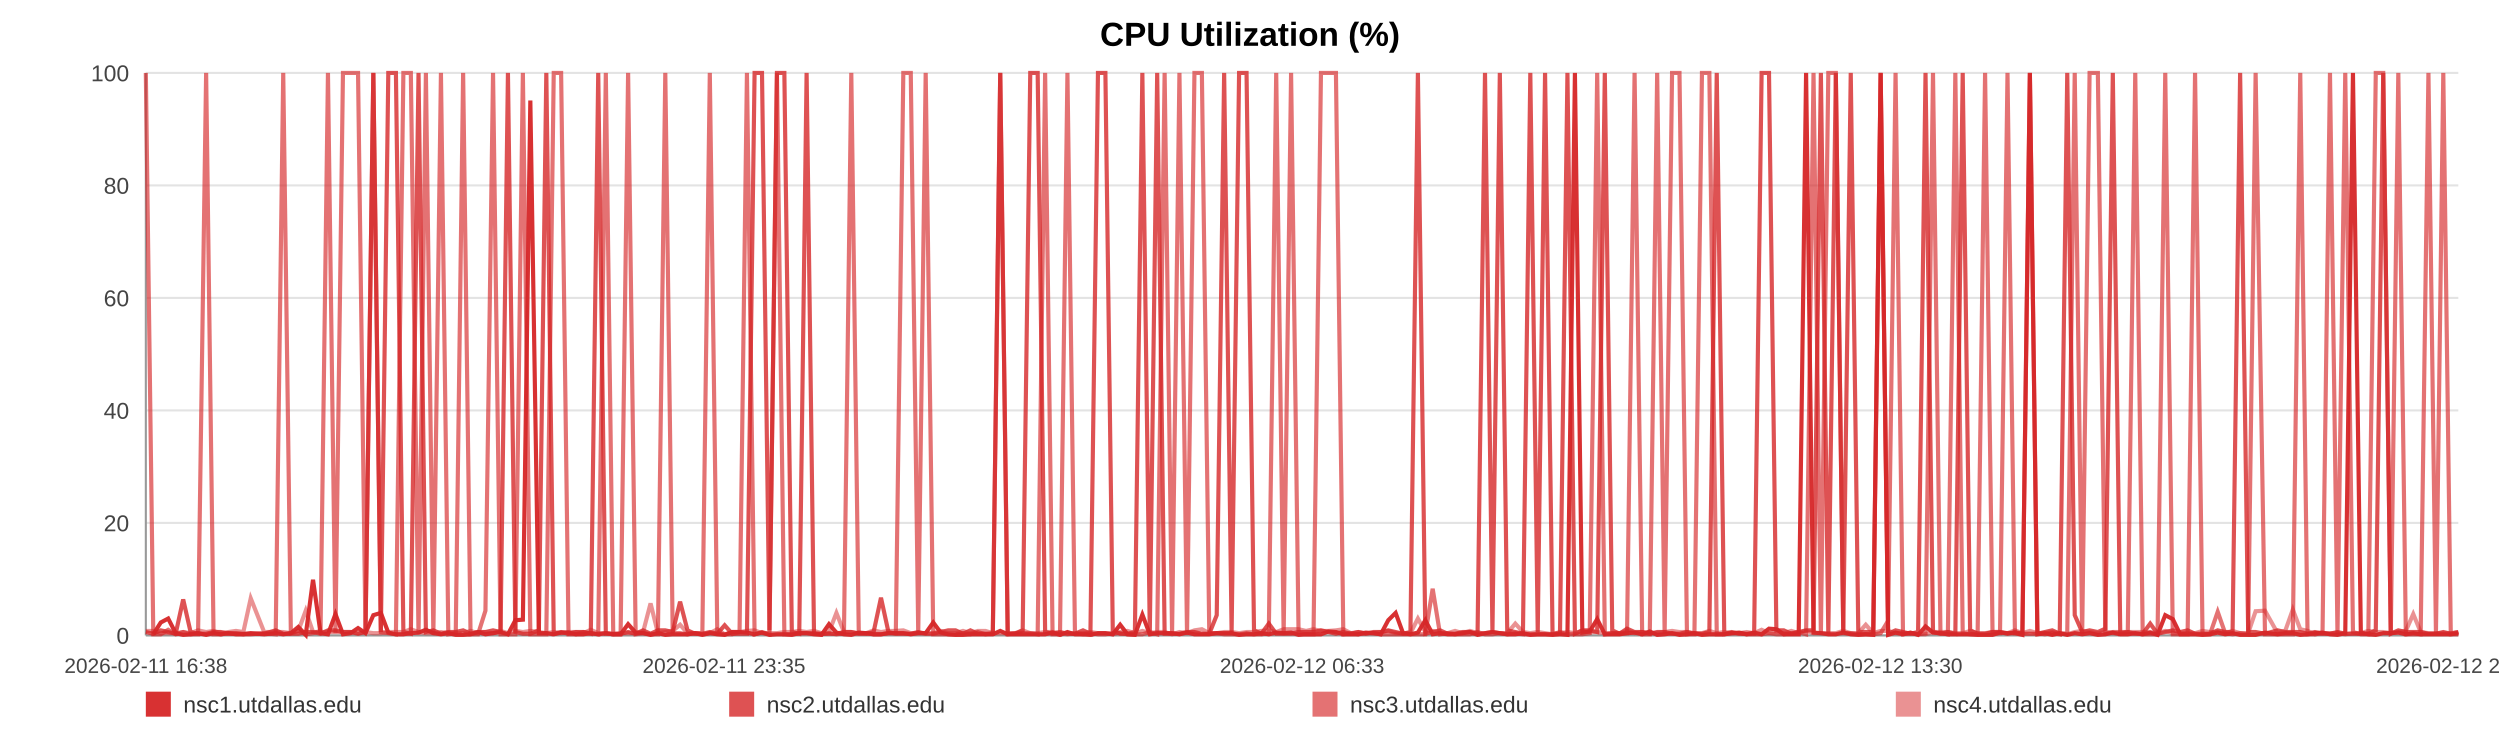
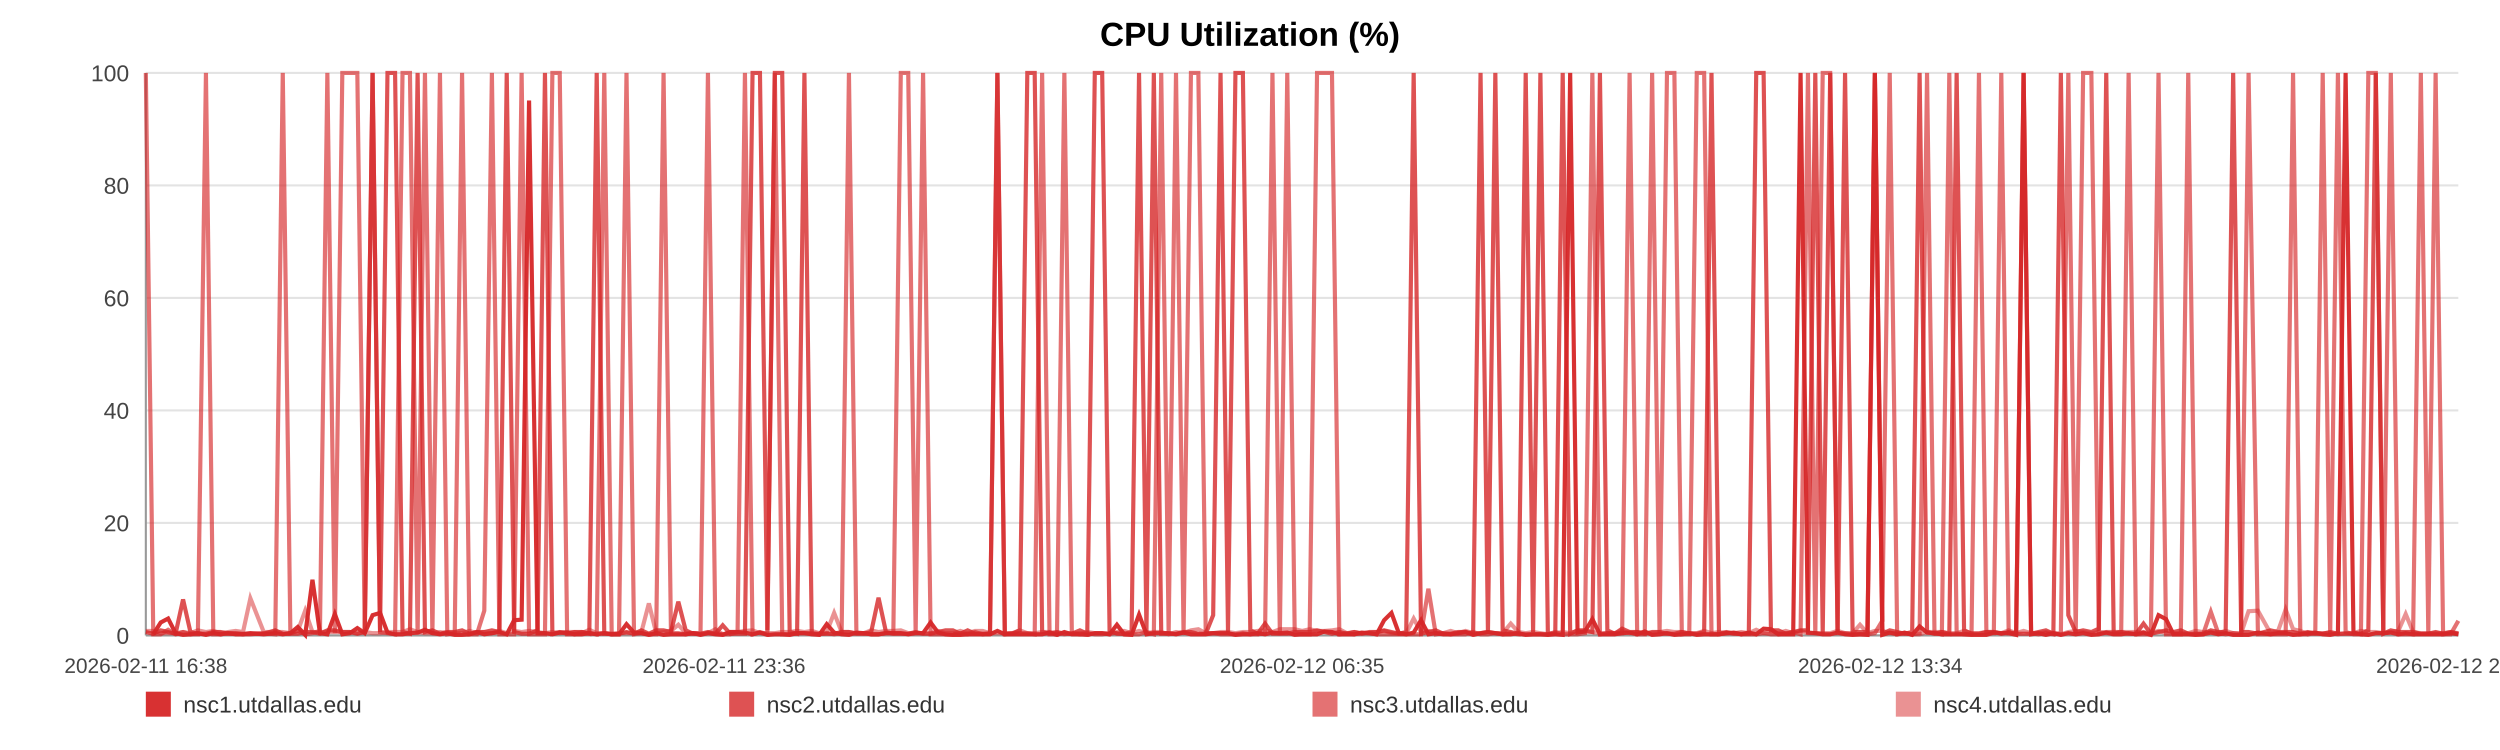
<svg xmlns="http://www.w3.org/2000/svg" width="1200" height="360" viewBox="0 0 1200 360" role="img" aria-label="CPU Utilization (%)">
  <rect width="100%" height="100%" fill="#ffffff" />
  <text x="600.0" y="22" text-anchor="middle" font-size="16" font-family="Arial, Helvetica, sans-serif" font-weight="bold">CPU Utilization (%)</text>
  <line x1="70" y1="35.00" x2="1180" y2="35.00" stroke="#e3e3e3" stroke-width="1" />
  <text x="62" y="39.00" text-anchor="end" font-size="11" fill="#444" font-family="Arial, Helvetica, sans-serif">100</text>
  <line x1="70" y1="89.00" x2="1180" y2="89.00" stroke="#e3e3e3" stroke-width="1" />
  <text x="62" y="93.00" text-anchor="end" font-size="11" fill="#444" font-family="Arial, Helvetica, sans-serif">80</text>
  <line x1="70" y1="143.00" x2="1180" y2="143.00" stroke="#e3e3e3" stroke-width="1" />
  <text x="62" y="147.00" text-anchor="end" font-size="11" fill="#444" font-family="Arial, Helvetica, sans-serif">60</text>
  <line x1="70" y1="197.00" x2="1180" y2="197.00" stroke="#e3e3e3" stroke-width="1" />
  <text x="62" y="201.00" text-anchor="end" font-size="11" fill="#444" font-family="Arial, Helvetica, sans-serif">40</text>
  <line x1="70" y1="251.00" x2="1180" y2="251.00" stroke="#e3e3e3" stroke-width="1" />
  <text x="62" y="255.00" text-anchor="end" font-size="11" fill="#444" font-family="Arial, Helvetica, sans-serif">20</text>
  <line x1="70" y1="305.00" x2="1180" y2="305.00" stroke="#e3e3e3" stroke-width="1" />
  <text x="62" y="309.00" text-anchor="end" font-size="11" fill="#444" font-family="Arial, Helvetica, sans-serif">0</text>
  <line x1="70" y1="35" x2="70" y2="305" stroke="#999" />
  <line x1="70" y1="305" x2="1180" y2="305" stroke="#999" />
  <text x="70.00" y="323" text-anchor="middle" font-size="10" fill="#444" font-family="Arial, Helvetica, sans-serif">2026-02-11 16:38</text>
-   <text x="347.50" y="323" text-anchor="middle" font-size="10" fill="#444" font-family="Arial, Helvetica, sans-serif">2026-02-11 23:35</text>
-   <text x="625.00" y="323" text-anchor="middle" font-size="10" fill="#444" font-family="Arial, Helvetica, sans-serif">2026-02-12 06:33</text>
-   <text x="902.50" y="323" text-anchor="middle" font-size="10" fill="#444" font-family="Arial, Helvetica, sans-serif">2026-02-12 13:30</text>
-   <text x="1180.00" y="323" text-anchor="middle" font-size="10" fill="#444" font-family="Arial, Helvetica, sans-serif">2026-02-12 20:28</text>
-   <polyline fill="none" stroke="#d62728" stroke-opacity="0.95" stroke-width="2" points="73.58,304.46 77.17,298.79 80.73,296.90 84.32,303.92 87.93,304.73 91.48,304.46 95.07,303.92 98.94,304.73 102.50,303.92 106.05,304.46 109.61,303.92 113.24,304.46 116.80,304.46 120.35,303.92 126.79,304.46 132.34,303.92 135.95,304.46 139.61,303.92 143.18,300.95 146.75,304.73 150.25,278.27 153.86,303.92 157.42,304.46 161.02,294.74 164.62,304.46 168.27,303.92 171.86,301.49 175.44,303.92 179.20,295.28 182.81,294.20 186.38,303.65 190.04,304.46 193.62,304.46 197.20,303.92 200.89,303.65 204.43,302.30 208.01,303.92 211.65,304.46 215.19,303.92 218.76,304.73 222.30,304.73 225.86,304.46 229.45,303.38 233.01,304.46 236.66,303.92 240.27,303.38 243.81,304.46 247.37,297.71 250.98,297.44 254.56,48.23 258.65,303.92 262.23,303.92 265.79,304.46 269.34,303.65 272.89,303.65 276.44,304.46 279.99,304.46 283.58,303.92 287.15,304.46 290.79,303.92 294.36,304.46 297.89,304.46 301.49,299.60 305.11,303.65 308.68,303.92 312.27,304.73 315.80,303.92 319.34,304.73 322.90,304.46 326.44,304.46 330.01,304.46 333.59,303.92 337.13,304.73 340.71,303.92 344.30,304.46 347.83,304.73 351.43,303.38 354.98,303.38 358.53,303.65 362.20,304.46 365.76,303.65 369.33,304.73 372.93,304.46 376.49,304.46 380.07,304.73 383.64,303.92 387.17,303.92 390.72,304.46 394.32,304.73 397.92,299.60 401.48,303.65 405.10,304.46 408.62,304.73 412.21,303.65 415.76,303.92 419.33,304.46 422.87,304.46 426.45,303.92 429.99,303.92 433.59,303.92 437.17,304.46 440.75,303.92 444.33,303.92 447.95,298.79 451.55,303.65 455.12,304.46 458.67,304.73 462.24,304.73 465.79,304.46 469.40,304.46 472.98,304.46 476.55,304.46 480.11,302.84 483.70,304.46 487.29,304.46 490.89,304.46 494.52,304.46 498.08,304.46 501.66,304.46 505.23,303.65 508.80,304.73 512.37,303.38 515.97,304.46 519.84,304.46 523.40,304.73 527.02,303.92 530.59,303.92 534.13,304.46 537.68,299.87 541.19,304.46 544.75,304.73 548.33,295.01 551.90,304.46 555.45,303.92 559.02,303.92 562.59,303.92 566.13,304.46 569.77,303.65 573.33,304.46 576.90,304.46 580.45,304.46 584.03,303.92 587.59,303.92 591.17,303.92 594.76,304.73 598.34,304.46 601.92,304.46 605.48,303.92 609.03,304.46 612.58,303.65 616.15,303.92 619.72,303.65 623.31,304.73 626.92,304.46 630.49,304.46 634.06,304.46 637.67,303.11 641.25,303.38 644.79,304.46 648.38,304.46 651.96,304.46 655.59,303.65 659.21,303.92 662.77,304.46 666.36,297.71 669.90,294.20 673.45,303.92 677.01,304.46 680.59,303.65 684.15,297.71 687.68,304.46 691.23,303.92 694.85,304.46 698.42,304.46 702.01,303.92 705.58,303.38 709.23,304.73 712.80,303.92 716.37,303.38 719.92,303.92 723.47,304.46 727.35,304.46 731.01,303.92 734.55,304.73 738.11,304.46 741.63,304.46 745.22,304.73 748.79,304.46 752.37,304.73 755.96,35.00 759.52,303.65 763.07,303.11 766.65,297.17 770.31,304.46 773.87,304.46 777.42,304.46 780.98,303.92 784.60,303.65 788.24,304.46 791.89,303.11 795.44,304.73 799.02,304.46 802.59,303.92 806.15,304.73 809.74,304.46 813.32,303.92 816.94,304.73 820.49,304.46 824.04,304.46 827.65,304.46 831.23,303.92 834.79,303.65 838.37,304.46 841.99,303.65 845.57,304.46 849.12,301.76 852.66,302.03 856.21,304.46 859.80,304.46 863.37,304.46 866.92,35.00 870.49,303.65 874.02,303.92 877.59,304.46 881.19,304.46 884.77,303.65 888.36,304.46 891.98,304.73 895.56,304.46 899.16,304.73 902.71,35.00 906.30,304.73 909.87,303.65 913.44,304.46 917.02,303.65 920.68,304.73 924.25,300.68 927.84,303.65 931.42,303.92 934.98,304.46 938.56,304.46 942.10,304.46 945.66,304.46 949.26,304.73 952.84,304.73 956.42,304.73 960.00,303.65 963.60,303.92 967.16,303.92 970.74,304.73 974.34,35.00 977.95,304.46 981.51,303.92 985.07,304.73 988.67,303.92 992.28,304.73 995.87,303.92 999.44,304.46 1003.00,303.92 1006.97,304.73 1010.57,304.46 1014.15,303.65 1017.72,304.46 1021.34,304.46 1024.92,303.92 1028.50,304.46 1032.09,303.65 1035.63,304.73 1039.32,295.28 1042.94,297.17 1046.49,304.46 1050.06,304.46 1053.63,304.46 1057.21,304.73 1060.79,304.46 1064.50,303.65 1068.08,304.46 1071.64,303.92 1075.26,304.73 1079.12,304.73 1082.70,304.73 1087.19,303.65 1093.24,304.46 1096.90,303.92 1100.55,303.92 1104.12,304.73 1107.62,304.46 1111.17,303.92 1114.81,303.65 1118.39,304.46 1121.99,304.73 1125.72,303.92 1129.42,35.00 1133.20,303.65 1136.79,304.46 1140.37,304.73 1143.95,303.92 1147.57,303.92 1151.19,303.65 1154.80,304.46 1158.36,303.92 1161.92,304.46 1165.65,304.46 1169.25,304.46 1172.78,304.46 1176.37,304.46 1180.00,303.92" />
-   <polyline fill="none" stroke="#d62728" stroke-opacity="0.80" stroke-width="2" points="70.00,303.38 73.58,304.19 77.17,302.57 80.73,303.38 84.32,304.19 87.93,287.72 91.48,303.38 95.07,304.19 98.94,304.19 102.50,303.38 106.05,303.38 109.61,304.19 113.24,304.19 116.80,304.19 120.35,304.19 126.79,304.19 132.34,302.57 135.95,304.19 139.61,304.19 143.18,304.19 146.75,303.38 150.25,303.38 153.86,304.19 157.42,302.57 161.02,302.57 164.62,303.38 168.27,303.38 171.86,304.19 175.44,303.38 179.20,35.00 182.81,303.38 186.38,35.00 190.04,35.00 193.62,303.38 197.20,304.19 200.89,35.00 204.43,303.38 208.01,302.57 211.65,304.19 215.19,303.38 218.76,303.38 222.30,302.57 225.86,304.19 229.45,303.38 233.01,303.38 236.66,302.57 240.27,303.38 243.81,35.00 247.37,303.38 250.98,304.19 254.56,304.19 258.65,302.57 262.23,35.00 265.79,304.19 269.34,303.38 272.89,304.19 276.44,303.38 279.99,303.38 283.58,304.19 287.15,35.00 290.79,304.19 294.36,304.19 297.89,304.19 301.49,303.38 305.11,304.19 308.68,302.57 312.27,304.19 315.80,302.57 319.34,302.57 322.90,303.38 326.44,288.80 330.01,302.57 333.59,304.19 337.13,304.19 340.71,303.38 344.30,304.19 347.83,300.14 351.43,304.19 354.98,304.19 358.53,304.19 362.20,35.00 365.76,35.00 369.33,302.57 372.93,35.00 376.49,35.00 380.07,303.38 383.64,304.19 387.17,35.00 390.72,304.19 394.32,304.19 397.92,304.19 401.48,304.19 405.10,303.38 408.62,303.38 412.21,304.19 415.76,304.19 419.33,303.38 422.87,286.91 426.45,303.38 429.99,304.19 433.59,304.19 437.17,304.19 440.75,303.38 444.33,304.19 447.95,304.19 451.55,303.38 455.12,302.57 458.67,302.57 462.24,304.19 465.79,302.57 469.40,304.19 472.98,304.19 476.55,304.19 480.11,35.00 483.70,304.19 487.29,304.19 490.89,302.57 494.52,35.00 498.08,35.00 501.66,303.38 505.23,304.19 508.80,303.38 512.37,304.19 515.97,304.19 519.84,302.57 523.40,304.19 527.02,35.00 530.59,35.00 534.13,302.57 537.68,304.19 541.19,304.19 544.75,303.38 548.33,35.00 551.90,303.38 555.45,35.00 559.02,304.19 562.59,304.19 566.13,304.19 569.77,303.38 573.33,303.38 576.90,304.19 580.45,304.19 584.03,295.28 587.59,35.00 591.17,303.38 594.76,35.00 598.34,35.00 601.92,302.57 605.48,304.19 609.03,299.33 612.58,304.19 616.15,304.19 619.72,304.19 623.31,303.38 626.92,303.38 630.49,303.38 634.06,302.57 637.67,303.38 641.25,304.19 644.79,303.38 648.38,304.19 651.96,303.38 655.59,304.19 659.21,303.38 662.77,303.38 666.36,302.57 669.90,303.38 673.45,304.19 677.01,303.38 680.59,35.00 684.15,304.19 687.68,303.38 691.23,302.57 694.85,304.19 698.42,304.19 702.01,303.38 705.58,303.38 709.23,304.19 712.80,35.00 716.37,303.38 719.92,35.00 723.47,302.57 727.35,303.38 731.01,304.19 734.55,35.00 738.11,303.38 741.63,35.00 745.22,304.19 748.79,304.19 752.37,35.00 755.96,304.19 759.52,302.57 763.07,302.57 766.65,303.38 770.31,35.00 773.87,302.57 777.42,304.19 780.98,301.76 784.60,303.38 788.24,303.38 791.89,304.19 795.44,303.38 799.02,303.38 802.59,304.19 806.15,304.19 809.74,303.38 813.32,304.19 816.94,304.19 820.49,303.38 824.04,35.00 827.65,304.19 831.23,303.38 834.79,304.19 838.37,304.19 841.99,304.19 845.57,35.00 849.12,35.00 852.66,302.57 856.21,302.57 859.80,304.19 863.37,303.38 866.92,302.57 870.49,302.57 874.02,35.00 877.59,304.19 881.19,35.00 884.77,303.38 888.36,35.00 891.98,303.38 895.56,303.38 899.16,303.38 902.71,35.00 906.30,304.19 909.87,302.57 913.44,303.38 917.02,304.19 920.68,303.38 924.25,35.00 927.84,303.38 931.42,304.19 934.98,303.38 938.56,304.19 942.10,35.00 945.66,302.57 949.26,304.19 952.84,304.19 956.42,303.38 960.00,303.38 963.60,304.19 967.16,303.38 970.74,304.19 974.34,304.19 977.95,304.19 981.51,303.38 985.07,302.57 988.67,304.19 992.28,35.00 995.87,295.28 999.44,303.38 1003.00,302.57 1006.97,303.38 1010.57,301.76 1014.15,35.00 1017.72,304.19 1021.34,303.38 1024.92,304.19 1028.50,304.19 1032.09,299.33 1035.63,304.19 1039.32,303.38 1042.94,302.57 1046.49,303.38 1050.06,302.57 1053.63,304.19 1057.21,304.19 1060.79,304.19 1064.50,302.57 1068.08,303.38 1071.64,303.38 1075.26,35.00 1079.12,303.38 1082.70,303.38 1087.19,304.19 1093.24,302.57 1096.90,303.38 1100.55,303.38 1104.12,303.38 1107.62,304.19 1111.17,303.38 1114.81,304.19 1118.39,304.19 1121.99,303.38 1125.72,304.19 1129.42,304.19 1133.20,304.19 1136.79,304.19 1140.37,302.57 1143.95,35.00 1147.57,304.19 1151.19,302.57 1154.80,303.38 1158.36,303.38 1161.92,303.38 1165.65,304.19 1169.25,304.19 1172.78,303.38 1176.37,304.19 1180.00,303.38" />
-   <polyline fill="none" stroke="#d62728" stroke-opacity="0.65" stroke-width="2" points="70.00,35.00 73.58,304.46 77.17,304.46 80.73,302.30 84.32,304.46 87.93,303.38 91.48,304.46 95.07,304.46 98.94,35.00 102.50,304.46 106.05,304.46 109.61,303.92 113.24,303.92 116.80,304.46 120.35,304.46 126.79,303.92 132.34,304.46 135.95,35.00 139.61,303.92 143.18,302.84 146.75,304.46 150.25,303.92 153.86,302.84 157.42,35.00 161.02,303.92 164.62,35.00 168.27,35.00 171.86,35.00 175.44,303.92 179.20,35.00 182.81,303.38 186.38,303.92 190.04,304.46 193.62,35.00 197.20,35.00 200.89,304.46 204.43,35.00 208.01,304.46 211.65,35.00 215.19,304.46 218.76,303.92 222.30,35.00 225.86,304.46 229.45,304.46 233.01,293.12 236.66,35.00 240.27,304.46 243.81,304.46 247.37,304.46 250.98,35.00 254.56,304.46 258.65,304.46 262.23,304.46 265.79,35.00 269.34,35.00 272.89,304.46 276.44,304.46 279.99,303.38 283.58,303.92 287.15,304.46 290.79,35.00 294.36,304.46 297.89,304.46 301.49,35.00 305.11,304.46 308.68,303.92 312.27,304.46 315.80,304.46 319.34,35.00 322.90,303.92 326.44,303.92 330.01,304.46 333.59,303.92 337.13,303.92 340.71,35.00 344.30,303.92 347.83,304.46 351.43,304.46 354.98,303.38 358.53,35.00 362.20,304.46 365.76,303.38 369.33,304.46 372.93,35.00 376.49,304.46 380.07,304.46 383.64,303.92 387.17,303.92 390.72,303.92 394.32,304.46 397.92,303.92 401.48,304.46 405.10,303.92 408.62,35.00 412.21,303.92 415.76,303.92 419.33,304.46 422.87,304.46 426.45,303.92 429.99,303.92 433.59,35.00 437.17,35.00 440.75,303.92 444.33,35.00 447.95,304.46 451.55,304.46 455.12,304.46 458.67,304.46 462.24,303.92 465.79,304.46 469.40,303.38 472.98,304.46 476.55,303.92 480.11,35.00 483.70,304.46 487.29,303.92 490.89,303.92 494.52,303.92 498.08,304.46 501.66,35.00 505.23,304.46 508.80,304.46 512.37,35.00 515.97,303.92 519.84,304.46 523.40,303.92 527.02,304.46 530.59,304.46 534.13,303.92 537.68,303.92 541.19,304.46 544.75,304.46 548.33,304.46 551.90,303.38 555.45,304.46 559.02,35.00 562.59,303.92 566.13,35.00 569.77,304.46 573.33,35.00 576.90,35.00 580.45,303.92 584.03,303.92 587.59,304.46 591.17,304.46 594.76,304.46 598.34,303.92 601.92,304.46 605.48,304.46 609.03,303.92 612.58,35.00 616.15,304.46 619.72,35.00 623.31,303.92 626.92,304.46 630.49,304.46 634.06,35.00 637.67,35.00 641.25,35.00 644.79,304.46 648.38,303.92 651.96,304.46 655.59,303.92 659.21,303.92 662.77,304.46 666.36,304.46 669.90,304.46 673.45,304.46 677.01,304.46 680.59,304.46 684.15,304.46 687.68,282.59 691.23,304.46 694.85,303.92 698.42,304.46 702.01,304.46 705.58,304.46 709.23,303.38 712.80,304.46 716.37,304.46 719.92,303.92 723.47,304.46 727.35,303.92 731.01,304.46 734.55,304.46 738.11,304.46 741.63,304.46 745.22,304.46 748.79,303.38 752.37,304.46 755.96,304.46 759.52,304.46 763.07,303.92 766.65,35.00 770.31,304.46 773.87,303.92 777.42,303.92 780.98,303.92 784.60,35.00 788.24,304.46 791.89,304.46 795.44,35.00 799.02,303.92 802.59,35.00 806.15,35.00 809.74,304.46 813.32,304.46 816.94,35.00 820.49,35.00 824.04,304.46 827.65,304.46 831.23,303.92 834.79,303.92 838.37,304.46 841.99,304.46 845.57,304.46 849.12,303.92 852.66,304.46 856.21,304.46 859.80,303.92 863.37,303.38 866.92,304.46 870.49,35.00 874.02,304.46 877.59,35.00 881.19,35.00 884.77,303.92 888.36,303.92 891.98,304.46 895.56,304.46 899.16,304.46 902.71,303.92 906.30,297.98 909.87,35.00 913.44,304.46 917.02,303.92 920.68,304.46 924.25,303.92 927.84,35.00 931.42,303.92 934.98,304.46 938.56,35.00 942.10,303.92 945.66,304.46 949.26,304.46 952.84,35.00 956.42,303.92 960.00,303.92 963.60,35.00 967.16,303.92 970.74,303.92 974.34,35.00 977.95,303.92 981.51,304.46 985.07,303.92 988.67,304.46 992.28,303.92 995.87,35.00 999.44,304.46 1003.00,35.00 1006.97,35.00 1010.57,303.92 1014.15,303.38 1017.72,303.38 1021.34,303.38 1024.92,35.00 1028.50,304.46 1032.09,304.46 1035.63,304.46 1039.32,35.00 1042.94,304.46 1046.49,304.46 1050.06,304.46 1053.63,35.00 1057.21,304.46 1060.79,304.46 1064.50,293.66 1068.08,303.92 1071.64,304.46 1075.26,303.92 1079.12,304.46 1082.70,35.00 1087.19,304.46 1093.24,304.46 1096.90,304.46 1100.55,304.46 1104.12,35.00 1107.62,304.46 1111.17,304.46 1114.81,303.92 1118.39,35.00 1121.99,304.46 1125.72,35.00 1129.42,303.38 1133.20,304.46 1136.79,304.46 1140.37,35.00 1143.95,35.00 1147.57,304.46 1151.19,35.00 1154.80,304.46 1158.36,304.46 1161.92,304.46 1165.65,35.00 1169.25,303.92 1172.78,35.00 1176.37,304.46 1180.00,304.46" />
-   <polyline fill="none" stroke="#d62728" stroke-opacity="0.50" stroke-width="2" points="70.00,302.84 73.58,302.84 77.17,303.92 80.73,303.92 84.32,303.92 87.93,303.38 91.48,303.92 95.07,302.57 98.94,303.38 102.50,302.84 106.05,303.92 109.61,303.38 113.24,302.84 116.80,303.38 120.35,287.18 126.79,303.38 132.34,303.38 135.95,303.38 139.61,303.92 143.18,302.84 146.75,293.12 150.25,303.38 153.86,303.38 157.42,303.38 161.02,303.38 164.62,303.38 168.27,303.38 171.86,303.92 175.44,303.38 179.20,303.92 182.81,303.92 186.38,303.38 190.04,303.38 193.62,303.38 197.20,302.03 200.89,303.38 204.43,303.92 208.01,303.92 211.65,303.38 215.19,303.92 218.76,303.92 222.30,303.92 225.86,302.84 229.45,303.92 233.01,303.38 236.66,303.92 240.27,302.84 243.81,303.92 247.37,302.84 250.98,303.38 254.56,302.84 258.65,303.38 262.23,303.92 265.79,303.38 269.34,303.92 272.89,303.38 276.44,303.38 279.99,303.92 283.58,302.30 287.15,303.92 290.79,303.92 294.36,304.46 297.89,303.92 301.49,303.92 305.11,303.92 308.68,303.38 312.27,289.61 315.80,303.92 319.34,303.38 322.90,302.84 326.44,299.87 330.01,303.92 333.59,303.92 337.13,304.46 340.71,303.92 344.30,302.03 347.83,304.46 351.43,303.38 354.98,303.38 358.53,302.84 362.20,302.57 365.76,303.92 369.33,303.92 372.93,303.92 376.49,303.38 380.07,303.38 383.64,302.84 387.17,303.38 390.72,302.84 394.32,303.92 397.92,303.38 401.48,294.20 405.10,303.38 408.62,303.38 412.21,303.92 415.76,303.92 419.33,302.57 422.87,303.38 426.45,302.84 429.99,302.84 433.59,302.57 437.17,303.92 440.75,303.92 444.33,303.92 447.95,303.92 451.55,302.84 455.12,303.92 458.67,303.92 462.24,302.84 465.79,303.92 469.40,302.84 472.98,302.84 476.55,303.92 480.11,303.92 483.70,303.92 487.29,303.92 490.89,302.57 494.52,303.92 498.08,303.92 501.66,303.38 505.23,303.38 508.80,303.92 512.37,304.46 515.97,303.92 519.84,303.92 523.40,303.38 527.02,303.92 530.59,303.92 534.13,304.46 537.68,303.38 541.19,302.84 544.75,303.92 548.33,302.84 551.90,303.92 555.45,303.38 559.02,303.38 562.59,304.46 566.13,303.38 569.77,303.92 573.33,302.57 576.90,302.03 580.45,303.92 584.03,303.92 587.59,303.38 591.17,303.38 594.76,303.92 598.34,303.38 601.92,303.38 605.48,302.84 609.03,302.57 612.58,303.38 616.15,302.03 619.72,302.03 623.31,302.03 626.92,302.84 630.49,302.03 634.06,302.84 637.67,302.84 641.25,302.57 644.79,302.03 648.38,303.92 651.96,303.38 655.59,303.92 659.21,303.92 662.77,303.38 666.36,302.84 669.90,303.92 673.45,303.92 677.01,303.92 680.59,296.90 684.15,303.38 687.68,302.84 691.23,303.92 694.85,303.92 698.42,302.84 702.01,303.92 705.58,302.84 709.23,303.92 712.80,303.92 716.37,303.38 719.92,303.92 723.47,303.92 727.35,299.33 731.01,303.38 734.55,303.92 738.11,303.38 741.63,303.92 745.22,304.46 748.79,303.92 752.37,303.38 755.96,303.92 759.52,302.84 763.07,303.38 766.65,303.38 770.31,303.92 773.87,303.92 777.42,303.92 780.98,302.84 784.60,303.92 788.24,303.38 791.89,303.92 795.44,303.92 799.02,303.38 802.59,302.84 806.15,303.38 809.74,303.38 813.32,303.92 816.94,303.92 820.49,302.84 824.04,303.92 827.65,303.38 831.23,303.92 834.79,303.92 838.37,303.38 841.99,303.92 845.57,302.30 849.12,303.92 852.66,303.38 856.21,303.92 859.80,302.84 863.37,303.92 866.92,302.84 870.49,303.92 874.02,303.92 877.59,303.92 881.19,303.92 884.77,302.84 888.36,303.92 891.98,303.92 895.56,299.87 899.16,303.92 902.71,302.84 906.30,302.84 909.87,303.92 913.44,303.92 917.02,303.92 920.68,304.46 924.25,304.46 927.84,303.38 931.42,303.38 934.98,303.38 938.56,303.92 942.10,303.92 945.66,302.84 949.26,303.92 952.84,303.92 956.42,303.38 960.00,303.38 963.60,303.92 967.16,302.57 970.74,303.92 974.34,302.84 977.95,303.92 981.51,303.92 985.07,303.38 988.67,303.92 992.28,304.46 995.87,303.38 999.44,302.84 1003.00,303.38 1006.97,303.92 1010.57,303.38 1014.15,303.92 1017.72,303.92 1021.34,303.38 1024.92,303.38 1028.50,303.38 1032.09,303.38 1035.63,303.92 1039.32,302.84 1042.94,303.92 1046.49,303.92 1050.06,303.92 1053.63,303.92 1057.21,302.84 1060.79,303.38 1064.50,303.38 1068.08,303.92 1071.64,302.84 1075.26,303.92 1079.12,303.92 1082.70,293.39 1087.19,293.12 1093.24,303.92 1096.90,302.84 1100.55,292.58 1104.12,302.03 1107.62,302.84 1111.17,304.46 1114.81,303.92 1118.39,303.92 1121.99,303.92 1125.72,304.46 1129.42,303.92 1133.20,303.92 1136.79,302.84 1140.37,303.38 1143.95,303.38 1147.57,303.92 1151.19,303.38 1154.80,302.84 1158.36,294.74 1161.92,303.38 1165.65,303.92 1169.25,303.92 1172.78,303.92 1176.37,303.92 1180.00,303.38" />
+   <text x="347.50" y="323" text-anchor="middle" font-size="10" fill="#444" font-family="Arial, Helvetica, sans-serif">2026-02-11 23:36</text>
+   <text x="625.00" y="323" text-anchor="middle" font-size="10" fill="#444" font-family="Arial, Helvetica, sans-serif">2026-02-12 06:35</text>
+   <text x="902.50" y="323" text-anchor="middle" font-size="10" fill="#444" font-family="Arial, Helvetica, sans-serif">2026-02-12 13:34</text>
+   <text x="1180.00" y="323" text-anchor="middle" font-size="10" fill="#444" font-family="Arial, Helvetica, sans-serif">2026-02-12 20:33</text>
+   <polyline fill="none" stroke="#d62728" stroke-opacity="0.95" stroke-width="2" points="73.57,304.46 77.14,298.79 80.70,296.90 84.27,303.92 87.87,304.73 91.40,304.46 94.98,303.92 98.85,304.73 102.39,303.92 105.93,304.46 109.48,303.92 113.10,304.46 116.64,304.46 120.18,303.92 126.60,304.46 132.13,303.92 135.73,304.46 139.38,303.92 142.94,300.95 146.49,304.73 149.98,278.27 153.58,303.92 157.13,304.46 160.72,294.74 164.31,304.46 167.94,303.92 171.52,301.49 175.09,303.92 178.84,295.28 182.43,294.20 185.99,303.65 189.64,304.46 193.21,304.46 196.77,303.92 200.45,303.65 203.98,302.30 207.55,303.92 211.18,304.46 214.70,303.92 218.27,304.73 221.79,304.73 225.34,304.46 228.92,303.38 232.46,304.46 236.11,303.92 239.71,303.38 243.23,304.46 246.78,297.71 250.38,297.44 253.95,48.23 258.02,303.92 261.58,303.92 265.14,304.46 268.67,303.65 272.22,303.65 275.75,304.46 279.29,304.46 282.87,303.92 286.42,304.46 290.05,303.92 293.61,304.46 297.13,304.46 300.72,299.60 304.33,303.65 307.88,303.92 311.46,304.73 314.98,303.92 318.51,304.73 322.06,304.46 325.59,304.46 329.14,304.46 332.71,303.92 336.24,304.73 339.81,303.92 343.39,304.46 346.91,304.73 350.49,303.38 354.03,303.38 357.57,303.65 361.22,304.46 364.78,303.65 368.33,304.73 371.92,304.46 375.46,304.46 379.04,304.73 382.60,303.92 386.12,303.92 389.65,304.46 393.24,304.73 396.83,299.60 400.38,303.65 403.98,304.46 407.49,304.73 411.07,303.65 414.61,303.92 418.16,304.46 421.70,304.46 425.26,303.92 428.80,303.92 432.38,303.92 435.95,304.46 439.51,303.92 443.08,303.92 446.69,298.79 450.28,303.65 453.83,304.46 457.38,304.73 460.93,304.73 464.47,304.46 468.07,304.46 471.64,304.46 475.19,304.46 478.75,302.84 482.32,304.46 485.90,304.46 489.49,304.46 493.11,304.46 496.65,304.46 500.22,304.46 503.78,303.65 507.34,304.73 510.89,303.38 514.48,304.46 518.35,304.46 521.89,304.73 525.50,303.92 529.05,303.92 532.59,304.46 536.12,299.87 539.62,304.46 543.17,304.73 546.74,295.01 550.29,304.46 553.84,303.92 557.39,303.92 560.95,303.92 564.48,304.46 568.11,303.65 571.65,304.46 575.21,304.46 578.75,304.46 582.32,303.92 585.86,303.92 589.44,303.92 593.01,304.73 596.58,304.46 600.15,304.46 603.70,303.92 607.23,304.46 610.78,303.65 614.33,303.92 617.89,303.65 621.46,304.73 625.06,304.46 628.63,304.46 632.18,304.46 635.78,303.11 639.35,303.38 642.88,304.46 646.45,304.46 650.02,304.46 653.64,303.65 657.25,303.92 660.79,304.46 664.37,297.71 667.90,294.20 671.44,303.92 674.99,304.46 678.56,303.65 682.10,297.71 685.62,304.46 689.17,303.92 692.76,304.46 696.33,304.46 699.91,303.92 703.46,303.38 707.10,304.73 710.66,303.92 714.21,303.38 717.76,303.92 721.29,304.46 725.16,304.46 728.81,303.92 732.34,304.73 735.88,304.46 739.39,304.46 742.97,304.73 746.52,304.46 750.10,304.73 753.68,35.00 757.22,303.65 760.77,303.11 764.33,297.17 767.97,304.46 771.53,304.46 775.06,304.46 778.62,303.92 782.21,303.65 785.85,304.46 789.49,303.11 793.02,304.73 796.59,304.46 800.15,303.92 803.70,304.73 807.27,304.46 810.84,303.92 814.45,304.73 817.99,304.46 821.52,304.46 825.12,304.46 828.69,303.92 832.24,303.65 835.81,304.46 839.42,303.65 842.99,304.46 846.53,301.76 850.05,302.03 853.59,304.46 857.17,304.46 860.73,304.46 864.27,35.00 867.82,303.65 871.34,303.92 874.90,304.46 878.49,304.46 882.05,303.65 885.63,304.46 889.24,304.73 892.80,304.46 896.39,304.73 899.94,35.00 903.51,304.73 907.07,303.65 910.63,304.46 914.20,303.65 917.84,304.73 921.41,300.68 924.98,303.65 928.55,303.92 932.09,304.46 935.67,304.46 939.19,304.46 942.75,304.46 946.33,304.73 949.90,304.73 953.47,304.73 957.03,303.65 960.62,303.92 964.17,303.92 967.74,304.73 971.33,35.00 974.93,304.46 978.47,303.92 982.02,304.73 985.61,303.92 989.21,304.73 992.79,303.92 996.34,304.46 999.90,303.92 1003.85,304.73 1007.44,304.46 1011.00,303.65 1014.57,304.46 1018.17,304.46 1021.74,303.92 1025.31,304.46 1028.88,303.65 1032.42,304.73 1036.09,295.28 1039.70,297.17 1043.24,304.46 1046.79,304.46 1050.36,304.46 1053.92,304.73 1057.49,304.46 1061.19,303.65 1064.75,304.46 1068.31,303.92 1071.92,304.73 1075.76,304.73 1079.32,304.73 1083.80,303.65 1089.83,304.46 1093.47,303.92 1097.12,303.92 1100.67,304.73 1104.16,304.46 1107.70,303.92 1111.33,303.65 1114.90,304.46 1118.49,304.73 1122.20,303.92 1125.89,35.00 1129.66,303.65 1133.24,304.46 1136.80,304.73 1140.37,303.92 1143.98,303.92 1147.59,303.65 1151.19,304.46 1154.73,303.92 1158.29,304.46 1162.00,304.46 1165.58,304.46 1169.10,304.46 1172.68,304.46 1176.30,303.92 1180.00,304.46" />
+   <polyline fill="none" stroke="#d62728" stroke-opacity="0.80" stroke-width="2" points="70.00,303.38 73.57,304.19 77.14,302.57 80.70,303.38 84.27,304.19 87.87,287.72 91.40,303.38 94.98,304.19 98.85,304.19 102.39,303.38 105.93,303.38 109.48,304.19 113.10,304.19 116.64,304.19 120.18,304.19 126.60,304.19 132.13,302.57 135.73,304.19 139.38,304.19 142.94,304.19 146.49,303.38 149.98,303.38 153.58,304.19 157.13,302.57 160.72,302.57 164.31,303.38 167.94,303.38 171.52,304.19 175.09,303.38 178.84,35.00 182.43,303.38 185.99,35.00 189.64,35.00 193.21,303.38 196.77,304.19 200.45,35.00 203.98,303.38 207.55,302.57 211.18,304.19 214.70,303.38 218.27,303.38 221.79,302.57 225.34,304.19 228.92,303.38 232.46,303.38 236.11,302.57 239.71,303.38 243.23,35.00 246.78,303.38 250.38,304.19 253.95,304.19 258.02,302.57 261.58,35.00 265.14,304.19 268.67,303.38 272.22,304.19 275.75,303.38 279.29,303.38 282.87,304.19 286.42,35.00 290.05,304.19 293.61,304.19 297.13,304.19 300.72,303.38 304.33,304.19 307.88,302.57 311.46,304.19 314.98,302.57 318.51,302.57 322.06,303.38 325.59,288.80 329.14,302.57 332.71,304.19 336.24,304.19 339.81,303.38 343.39,304.19 346.91,300.14 350.49,304.19 354.03,304.19 357.57,304.19 361.22,35.00 364.78,35.00 368.33,302.57 371.92,35.00 375.46,35.00 379.04,303.38 382.60,304.19 386.12,35.00 389.65,304.19 393.24,304.19 396.83,304.19 400.38,304.19 403.98,303.38 407.49,303.38 411.07,304.19 414.61,304.19 418.16,303.38 421.70,286.91 425.26,303.38 428.80,304.19 432.38,304.19 435.95,304.19 439.51,303.38 443.08,304.19 446.69,304.19 450.28,303.38 453.83,302.57 457.38,302.57 460.93,304.19 464.47,302.57 468.07,304.19 471.64,304.19 475.19,304.19 478.75,35.00 482.32,304.19 485.90,304.19 489.49,302.57 493.11,35.00 496.65,35.00 500.22,303.38 503.78,304.19 507.34,303.38 510.89,304.19 514.48,304.19 518.35,302.57 521.89,304.19 525.50,35.00 529.05,35.00 532.59,302.57 536.12,304.19 539.62,304.19 543.17,303.38 546.74,35.00 550.29,303.38 553.84,35.00 557.39,304.19 560.95,304.19 564.48,304.19 568.11,303.38 571.65,303.38 575.21,304.19 578.75,304.19 582.32,295.28 585.86,35.00 589.44,303.38 593.01,35.00 596.58,35.00 600.15,302.57 603.70,304.19 607.23,299.33 610.78,304.19 614.33,304.19 617.89,304.19 621.46,303.38 625.06,303.38 628.63,303.38 632.18,302.57 635.78,303.38 639.35,304.19 642.88,303.38 646.45,304.19 650.02,303.38 653.64,304.19 657.25,303.38 660.79,303.38 664.37,302.57 667.90,303.38 671.44,304.19 674.99,303.38 678.56,35.00 682.10,304.19 685.62,303.38 689.17,302.57 692.76,304.19 696.33,304.19 699.91,303.38 703.46,303.38 707.10,304.19 710.66,35.00 714.21,303.38 717.76,35.00 721.29,302.57 725.16,303.38 728.81,304.19 732.34,35.00 735.88,303.38 739.39,35.00 742.97,304.19 746.52,304.19 750.10,35.00 753.68,304.19 757.22,302.57 760.77,302.57 764.33,303.38 767.97,35.00 771.53,302.57 775.06,304.19 778.62,301.76 782.21,303.38 785.85,303.38 789.49,304.19 793.02,303.38 796.59,303.38 800.15,304.19 803.70,304.19 807.27,303.38 810.84,304.19 814.45,304.19 817.99,303.38 821.52,35.00 825.12,304.19 828.69,303.38 832.24,304.19 835.81,304.19 839.42,304.19 842.99,35.00 846.53,35.00 850.05,302.57 853.59,302.57 857.17,304.19 860.73,303.38 864.27,302.57 867.82,302.57 871.34,35.00 874.90,304.19 878.49,35.00 882.05,303.38 885.63,35.00 889.24,303.38 892.80,303.38 896.39,303.38 899.94,35.00 903.51,304.19 907.07,302.57 910.63,303.38 914.20,304.19 917.84,303.38 921.41,35.00 924.98,303.38 928.55,304.19 932.09,303.38 935.67,304.19 939.19,35.00 942.75,302.57 946.33,304.19 949.90,304.19 953.47,303.38 957.03,303.38 960.62,304.19 964.17,303.38 967.74,304.19 971.33,304.19 974.93,304.19 978.47,303.38 982.02,302.57 985.61,304.19 989.21,35.00 992.79,295.28 996.34,303.38 999.90,302.57 1003.85,303.38 1007.44,301.76 1011.00,35.00 1014.57,304.19 1018.17,303.38 1021.74,304.19 1025.31,304.19 1028.88,299.33 1032.42,304.19 1036.09,303.38 1039.70,302.57 1043.24,303.38 1046.79,302.57 1050.36,304.19 1053.92,304.19 1057.49,304.19 1061.19,302.57 1064.75,303.38 1068.31,303.38 1071.92,35.00 1075.76,303.38 1079.32,303.38 1083.80,304.19 1089.83,302.57 1093.47,303.38 1097.12,303.38 1100.67,303.38 1104.16,304.19 1107.70,303.38 1111.33,304.19 1114.90,304.19 1118.49,303.38 1122.20,304.19 1125.89,304.19 1129.66,304.19 1133.24,304.19 1136.80,302.57 1140.37,35.00 1143.98,304.19 1147.59,302.57 1151.19,303.38 1154.73,303.38 1158.29,303.38 1162.00,304.19 1165.58,304.19 1169.10,303.38 1172.68,304.19 1176.30,303.38 1180.00,304.19" />
+   <polyline fill="none" stroke="#d62728" stroke-opacity="0.65" stroke-width="2" points="70.00,35.00 73.57,304.46 77.14,304.46 80.70,302.30 84.27,304.46 87.87,303.38 91.40,304.46 94.98,304.46 98.85,35.00 102.39,304.46 105.93,304.46 109.48,303.92 113.10,303.92 116.64,304.46 120.18,304.46 126.60,303.92 132.13,304.46 135.73,35.00 139.38,303.92 142.94,302.84 146.49,304.46 149.98,303.92 153.58,302.84 157.13,35.00 160.72,303.92 164.31,35.00 167.94,35.00 171.52,35.00 175.09,303.92 178.84,35.00 182.43,303.38 185.99,303.92 189.64,304.46 193.21,35.00 196.77,35.00 200.45,304.46 203.98,35.00 207.55,304.46 211.18,35.00 214.70,304.46 218.27,303.92 221.79,35.00 225.34,304.46 228.92,304.46 232.46,293.12 236.11,35.00 239.71,304.46 243.23,304.46 246.78,304.46 250.38,35.00 253.95,304.46 258.02,304.46 261.58,304.46 265.14,35.00 268.67,35.00 272.22,304.46 275.75,304.46 279.29,303.38 282.87,303.92 286.42,304.46 290.05,35.00 293.61,304.46 297.13,304.46 300.72,35.00 304.33,304.46 307.88,303.92 311.46,304.46 314.98,304.46 318.51,35.00 322.06,303.92 325.59,303.92 329.14,304.46 332.71,303.92 336.24,303.92 339.81,35.00 343.39,303.92 346.91,304.46 350.49,304.46 354.03,303.38 357.57,35.00 361.22,304.46 364.78,303.38 368.33,304.46 371.92,35.00 375.46,304.46 379.04,304.46 382.60,303.92 386.12,303.92 389.65,303.92 393.24,304.46 396.83,303.92 400.38,304.46 403.98,303.92 407.49,35.00 411.07,303.92 414.61,303.92 418.16,304.46 421.70,304.46 425.26,303.92 428.80,303.92 432.38,35.00 435.95,35.00 439.51,303.92 443.08,35.00 446.69,304.46 450.28,304.46 453.83,304.46 457.38,304.46 460.93,303.92 464.47,304.46 468.07,303.38 471.64,304.46 475.19,303.92 478.75,35.00 482.32,304.46 485.90,303.92 489.49,303.92 493.11,303.92 496.65,304.46 500.22,35.00 503.78,304.46 507.34,304.46 510.89,35.00 514.48,303.92 518.35,304.46 521.89,303.92 525.50,304.46 529.05,304.46 532.59,303.92 536.12,303.92 539.62,304.46 543.17,304.46 546.74,304.46 550.29,303.38 553.84,304.46 557.39,35.00 560.95,303.92 564.48,35.00 568.11,304.46 571.65,35.00 575.21,35.00 578.75,303.92 582.32,303.92 585.86,304.46 589.44,304.46 593.01,304.46 596.58,303.92 600.15,304.46 603.70,304.46 607.23,303.92 610.78,35.00 614.33,304.46 617.89,35.00 621.46,303.92 625.06,304.46 628.63,304.46 632.18,35.00 635.78,35.00 639.35,35.00 642.88,304.46 646.45,303.92 650.02,304.46 653.64,303.92 657.25,303.92 660.79,304.46 664.37,304.46 667.90,304.46 671.44,304.46 674.99,304.46 678.56,304.46 682.10,304.46 685.62,282.59 689.17,304.46 692.76,303.92 696.33,304.46 699.91,304.46 703.46,304.46 707.10,303.38 710.66,304.46 714.21,304.46 717.76,303.92 721.29,304.46 725.16,303.92 728.81,304.46 732.34,304.46 735.88,304.46 739.39,304.46 742.97,304.46 746.52,303.38 750.10,304.46 753.68,304.46 757.22,304.46 760.77,303.92 764.33,35.00 767.97,304.46 771.53,303.92 775.06,303.92 778.62,303.92 782.21,35.00 785.85,304.46 789.49,304.46 793.02,35.00 796.59,303.92 800.15,35.00 803.70,35.00 807.27,304.46 810.84,304.46 814.45,35.00 817.99,35.00 821.52,304.46 825.12,304.46 828.69,303.92 832.24,303.92 835.81,304.46 839.42,304.46 842.99,304.46 846.53,303.92 850.05,304.46 853.59,304.46 857.17,303.92 860.73,303.38 864.27,304.46 867.82,35.00 871.34,304.46 874.90,35.00 878.49,35.00 882.05,303.92 885.63,303.92 889.24,304.46 892.80,304.46 896.39,304.46 899.94,303.92 903.51,297.98 907.07,35.00 910.63,304.46 914.20,303.92 917.84,304.46 921.41,303.92 924.98,35.00 928.55,303.92 932.09,304.46 935.67,35.00 939.19,303.92 942.75,304.46 946.33,304.46 949.90,35.00 953.47,303.92 957.03,303.92 960.62,35.00 964.17,303.92 967.74,303.92 971.33,35.00 974.93,303.92 978.47,304.46 982.02,303.92 985.61,304.46 989.21,303.92 992.79,35.00 996.34,304.46 999.90,35.00 1003.85,35.00 1007.44,303.92 1011.00,303.38 1014.57,303.38 1018.17,303.38 1021.74,35.00 1025.31,304.46 1028.88,304.46 1032.42,304.46 1036.09,35.00 1039.70,304.46 1043.24,304.46 1046.79,304.46 1050.36,35.00 1053.92,304.46 1057.49,304.46 1061.19,293.66 1064.75,303.92 1068.31,304.46 1071.92,303.92 1075.76,304.46 1079.32,35.00 1083.80,304.46 1089.83,304.46 1093.47,304.46 1097.12,304.46 1100.67,35.00 1104.16,304.46 1107.70,304.46 1111.33,303.92 1114.90,35.00 1118.49,304.46 1122.20,35.00 1125.89,303.38 1129.66,304.46 1133.24,304.46 1136.80,35.00 1140.37,35.00 1143.98,304.46 1147.59,35.00 1151.19,304.46 1154.73,304.46 1158.29,304.46 1162.00,35.00 1165.58,303.92 1169.10,35.00 1172.68,304.46 1176.30,304.46 1180.00,297.98" />
+   <polyline fill="none" stroke="#d62728" stroke-opacity="0.50" stroke-width="2" points="70.00,302.84 73.57,302.84 77.14,303.92 80.70,303.92 84.27,303.92 87.87,303.38 91.40,303.92 94.98,302.57 98.85,303.38 102.39,302.84 105.93,303.92 109.48,303.38 113.10,302.84 116.64,303.38 120.18,287.18 126.60,303.38 132.13,303.38 135.73,303.38 139.38,303.92 142.94,302.84 146.49,293.12 149.98,303.38 153.58,303.38 157.13,303.38 160.72,303.38 164.31,303.38 167.94,303.38 171.52,303.92 175.09,303.38 178.84,303.92 182.43,303.92 185.99,303.38 189.64,303.38 193.21,303.38 196.77,302.03 200.45,303.38 203.98,303.92 207.55,303.92 211.18,303.38 214.70,303.92 218.27,303.92 221.79,303.92 225.34,302.84 228.92,303.92 232.46,303.38 236.11,303.92 239.71,302.84 243.23,303.92 246.78,302.84 250.38,303.38 253.95,302.84 258.02,303.38 261.58,303.92 265.14,303.38 268.67,303.92 272.22,303.38 275.75,303.38 279.29,303.92 282.87,302.30 286.42,303.92 290.05,303.92 293.61,304.46 297.13,303.92 300.72,303.92 304.33,303.92 307.88,303.38 311.46,289.61 314.98,303.92 318.51,303.38 322.06,302.84 325.59,299.87 329.14,303.92 332.71,303.92 336.24,304.46 339.81,303.92 343.39,302.03 346.91,304.46 350.49,303.38 354.03,303.38 357.57,302.84 361.22,302.57 364.78,303.92 368.33,303.92 371.92,303.92 375.46,303.38 379.04,303.38 382.60,302.84 386.12,303.38 389.65,302.84 393.24,303.92 396.83,303.38 400.38,294.20 403.98,303.38 407.49,303.38 411.07,303.92 414.61,303.92 418.16,302.57 421.70,303.38 425.26,302.84 428.80,302.84 432.38,302.57 435.95,303.92 439.51,303.92 443.08,303.92 446.69,303.92 450.28,302.84 453.83,303.92 457.38,303.92 460.93,302.84 464.47,303.92 468.07,302.84 471.64,302.84 475.19,303.92 478.75,303.92 482.32,303.92 485.90,303.92 489.49,302.57 493.11,303.92 496.65,303.92 500.22,303.38 503.78,303.38 507.34,303.92 510.89,304.46 514.48,303.92 518.35,303.92 521.89,303.38 525.50,303.92 529.05,303.92 532.59,304.46 536.12,303.38 539.62,302.84 543.17,303.92 546.74,302.84 550.29,303.92 553.84,303.38 557.39,303.38 560.95,304.46 564.48,303.38 568.11,303.92 571.65,302.57 575.21,302.03 578.75,303.92 582.32,303.92 585.86,303.38 589.44,303.38 593.01,303.92 596.58,303.38 600.15,303.38 603.70,302.84 607.23,302.57 610.78,303.38 614.33,302.03 617.89,302.03 621.46,302.03 625.06,302.84 628.63,302.03 632.18,302.84 635.78,302.84 639.35,302.57 642.88,302.03 646.45,303.92 650.02,303.38 653.64,303.92 657.25,303.92 660.79,303.38 664.37,302.84 667.90,303.92 671.44,303.92 674.99,303.92 678.56,296.90 682.10,303.38 685.62,302.84 689.17,303.92 692.76,303.92 696.33,302.84 699.91,303.92 703.46,302.84 707.10,303.92 710.66,303.92 714.21,303.38 717.76,303.92 721.29,303.92 725.16,299.33 728.81,303.38 732.34,303.92 735.88,303.38 739.39,303.92 742.97,304.46 746.52,303.92 750.10,303.38 753.68,303.92 757.22,302.84 760.77,303.38 764.33,303.38 767.97,303.92 771.53,303.92 775.06,303.92 778.62,302.84 782.21,303.92 785.85,303.38 789.49,303.92 793.02,303.92 796.59,303.38 800.15,302.84 803.70,303.38 807.27,303.38 810.84,303.92 814.45,303.92 817.99,302.84 821.52,303.92 825.12,303.38 828.69,303.92 832.24,303.92 835.81,303.38 839.42,303.92 842.99,302.30 846.53,303.92 850.05,303.38 853.59,303.92 857.17,302.84 860.73,303.92 864.27,302.84 867.82,303.92 871.34,303.92 874.90,303.92 878.49,303.92 882.05,302.84 885.63,303.92 889.24,303.92 892.80,299.87 896.39,303.92 899.94,302.84 903.51,302.84 907.07,303.92 910.63,303.92 914.20,303.92 917.84,304.46 921.41,304.46 924.98,303.38 928.55,303.38 932.09,303.38 935.67,303.92 939.19,303.92 942.75,302.84 946.33,303.92 949.90,303.92 953.47,303.38 957.03,303.38 960.62,303.92 964.17,302.57 967.74,303.92 971.33,302.84 974.93,303.92 978.47,303.92 982.02,303.38 985.61,303.92 989.21,304.46 992.79,303.38 996.34,302.84 999.90,303.38 1003.85,303.92 1007.44,303.38 1011.00,303.92 1014.57,303.92 1018.17,303.38 1021.74,303.38 1025.31,303.38 1028.88,303.38 1032.42,303.92 1036.09,302.84 1039.70,303.92 1043.24,303.92 1046.79,303.92 1050.36,303.92 1053.92,302.84 1057.49,303.38 1061.19,303.38 1064.75,303.92 1068.31,302.84 1071.92,303.92 1075.76,303.92 1079.32,293.39 1083.80,293.12 1089.83,303.92 1093.47,302.84 1097.12,292.58 1100.67,302.03 1104.16,302.84 1107.70,304.46 1111.33,303.92 1114.90,303.92 1118.49,303.92 1122.20,304.46 1125.89,303.92 1129.66,303.92 1133.24,302.84 1136.80,303.38 1140.37,303.38 1143.98,303.92 1147.59,303.38 1151.19,302.84 1154.73,294.74 1158.29,303.38 1162.00,303.92 1165.58,303.92 1169.10,303.92 1172.68,303.92 1176.30,303.38 1180.00,303.92" />
  <rect x="70" y="332" width="12" height="12" fill="#d62728" fill-opacity="0.95" />
  <text x="88" y="342" font-size="11" fill="#333" font-family="Arial, Helvetica, sans-serif">nsc1.utdallas.edu</text>
  <rect x="350" y="332" width="12" height="12" fill="#d62728" fill-opacity="0.80" />
  <text x="368" y="342" font-size="11" fill="#333" font-family="Arial, Helvetica, sans-serif">nsc2.utdallas.edu</text>
  <rect x="630" y="332" width="12" height="12" fill="#d62728" fill-opacity="0.65" />
  <text x="648" y="342" font-size="11" fill="#333" font-family="Arial, Helvetica, sans-serif">nsc3.utdallas.edu</text>
  <rect x="910" y="332" width="12" height="12" fill="#d62728" fill-opacity="0.50" />
  <text x="928" y="342" font-size="11" fill="#333" font-family="Arial, Helvetica, sans-serif">nsc4.utdallas.edu</text>
</svg>
